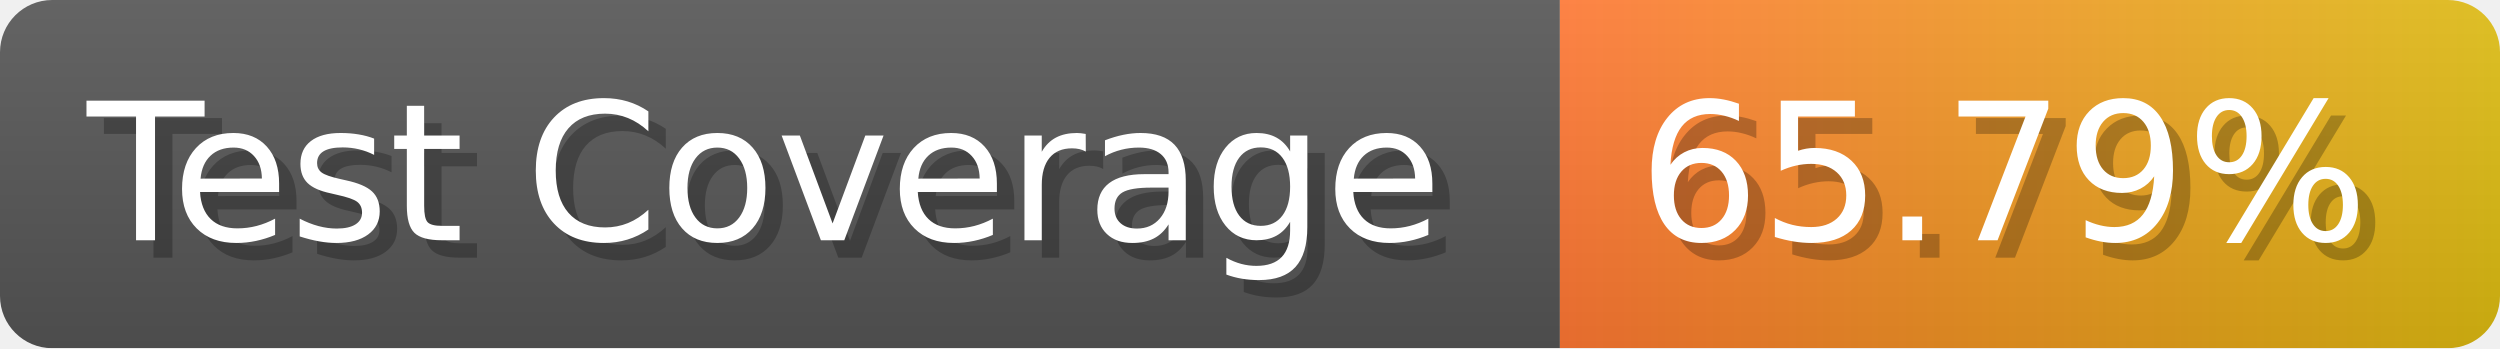
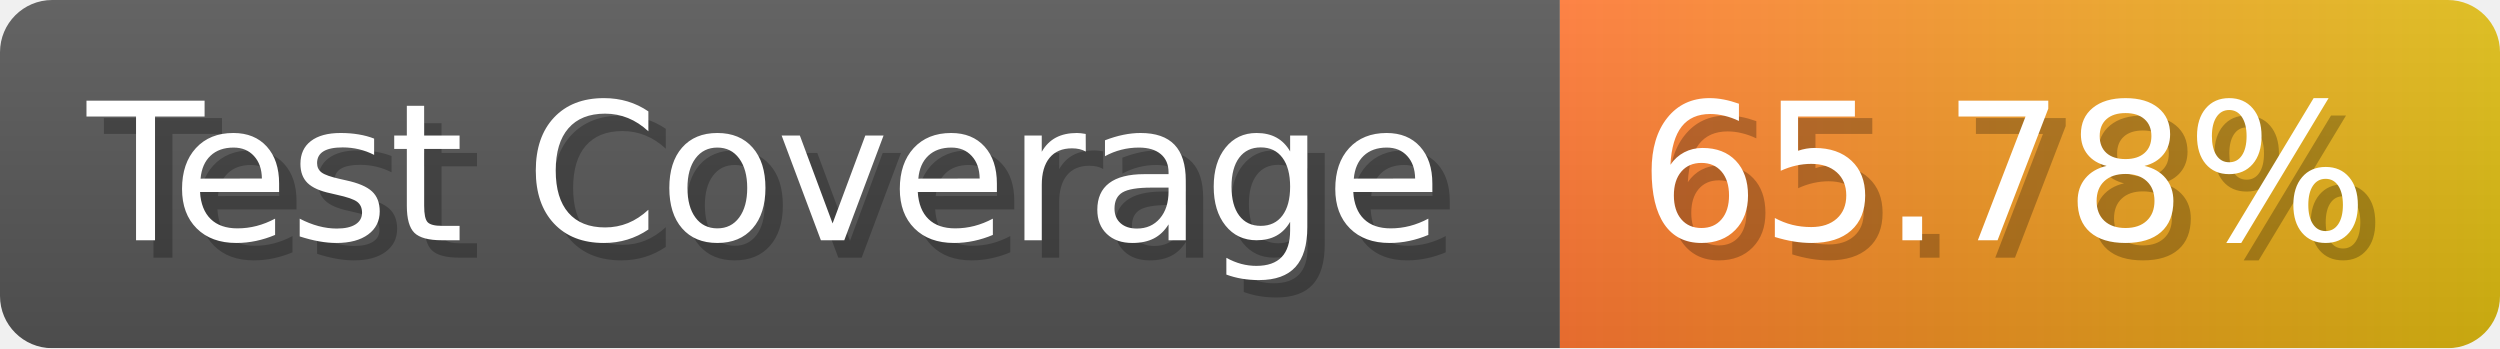
- <svg xmlns="http://www.w3.org/2000/svg" width="143.6" height="20" viewBox="0 0 1436 200" role="img" aria-label="Test Coverage: 65.79%">
+ <svg xmlns="http://www.w3.org/2000/svg" width="143.6" height="20" viewBox="0 0 1436 200" role="img" aria-label="Test Coverage: 65.78%">
  <linearGradient id="a" x2="0" y2="100%">
    <stop offset="0" stop-opacity=".1" stop-color="#EEE" />
    <stop offset="1" stop-opacity=".1" />
  </linearGradient>
  <mask id="m">
    <rect width="1436" height="200" rx="30" fill="#FFF" />
  </mask>
  <g mask="url(#m)">
    <rect width="896" height="200" fill="#555" />
    <rect width="540" height="200" fill="url(#x)" x="896" />
    <rect width="1436" height="200" fill="url(#a)" />
  </g>
  <g aria-hidden="true" fill="#fff" text-anchor="start" font-family="Verdana,DejaVu Sans,sans-serif" font-size="110">
    <text x="60" y="148" textLength="796" fill="#000" opacity="0.25">Test Coverage</text>
    <text x="50" y="138" textLength="796">Test Coverage</text>
-     <text x="951" y="148" textLength="440" fill="#000" opacity="0.25">65.79%</text>
-     <text x="941" y="138" textLength="440">65.79%</text>
+     <text x="951" y="148" textLength="440" fill="#000" opacity="0.25">65.78%</text>
+     <text x="941" y="138" textLength="440">65.78%</text>
  </g>
  <linearGradient id="x" x1="0%" y1="0%" x2="100%" y2="0%">
    <stop offset="0%" style="stop-color:#F73" />
    <stop offset="100%" style="stop-color:#DB1" />
  </linearGradient>
</svg>
